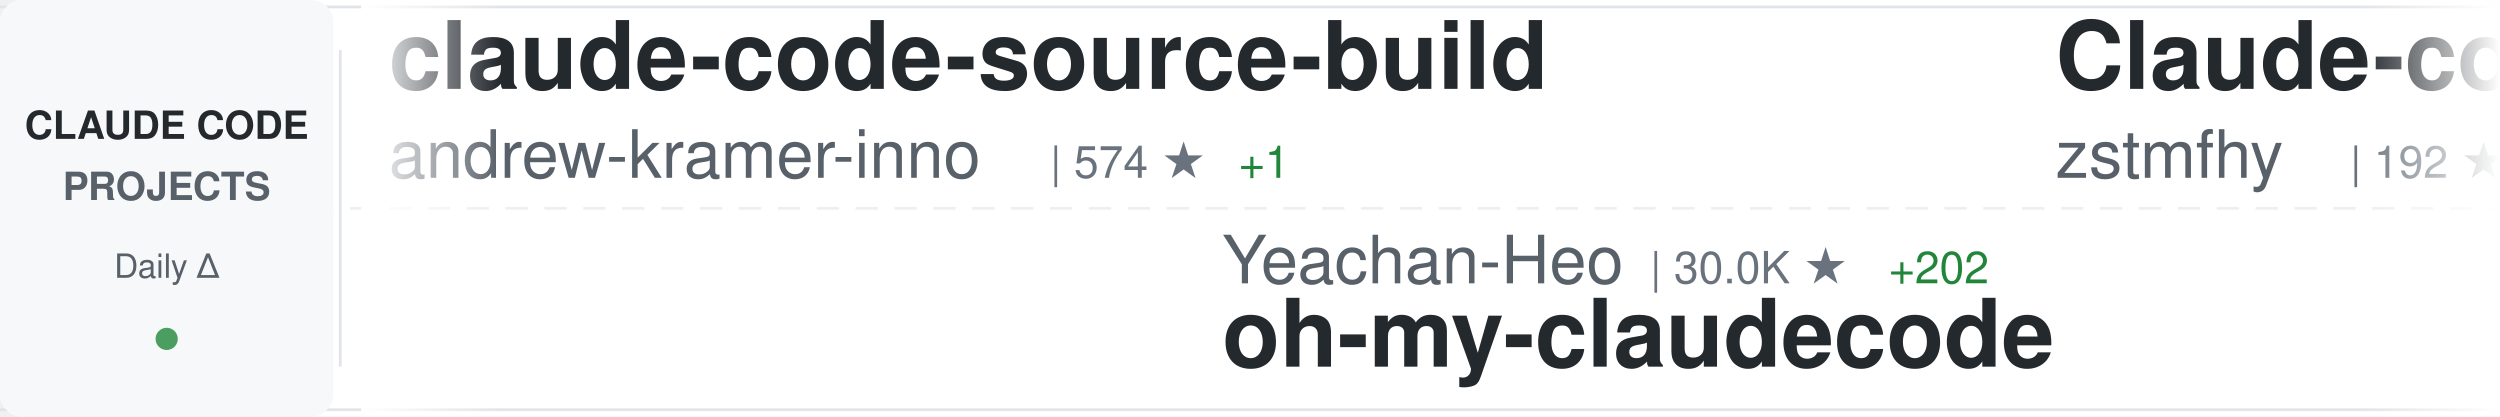
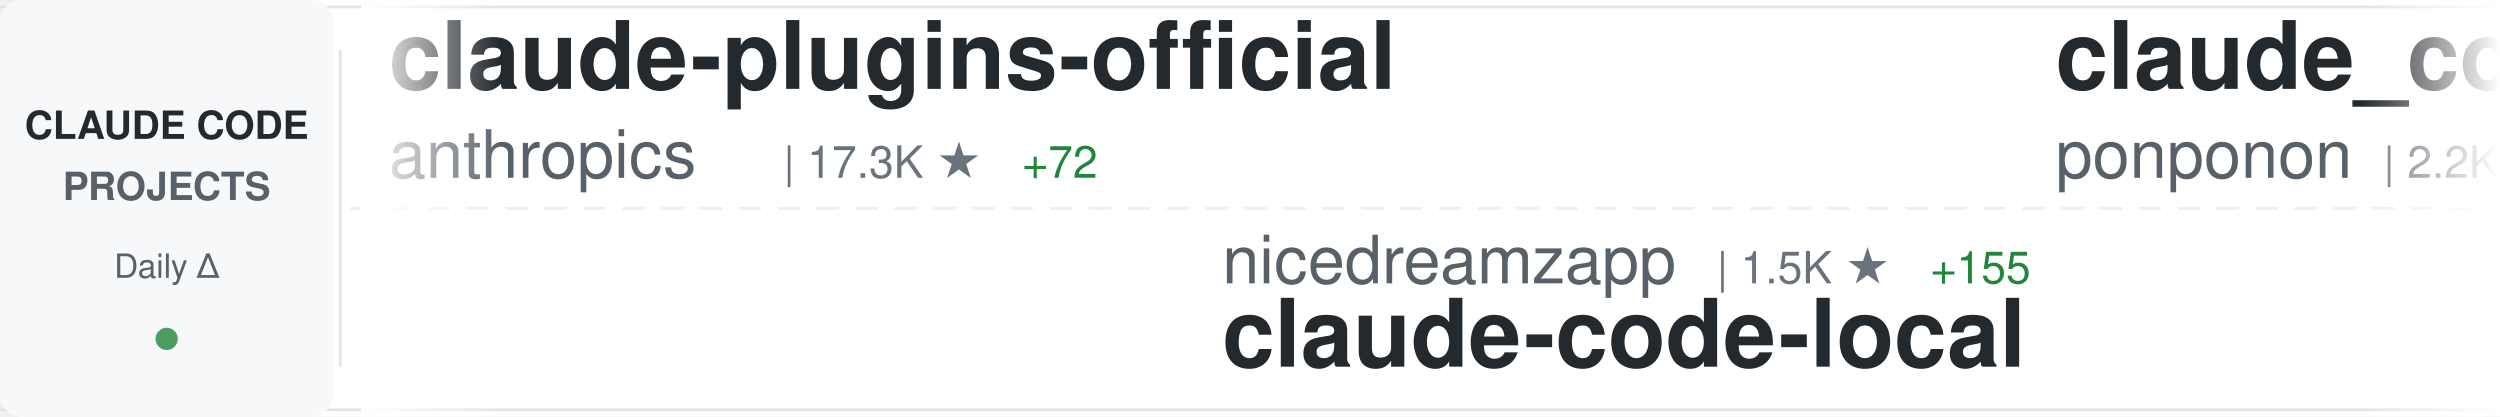
<svg xmlns="http://www.w3.org/2000/svg" width="900" height="150">
  <defs>
    <linearGradient id="awesomeLeftFade" x1="0%" y1="0%" x2="100%" y2="0%">
      <stop offset="0%" style="stop-color:#ffffff;stop-opacity:1" />
      <stop offset="100%" style="stop-color:#ffffff;stop-opacity:0" />
    </linearGradient>
    <linearGradient id="awesomeRightFade" x1="0%" y1="0%" x2="100%" y2="0%">
      <stop offset="0%" style="stop-color:#ffffff;stop-opacity:0" />
      <stop offset="100%" style="stop-color:#ffffff;stop-opacity:1" />
    </linearGradient>
  </defs>
  <rect width="900" height="150" fill="#ffffff" rx="8" />
  <rect x="0" y="2" width="900" height="1" fill="#e1e4e8" />
  <rect x="0" y="147" width="900" height="1" fill="#e1e4e8" />
  <line x1="0" y1="75" x2="900" y2="75" stroke="#e1e4e8" stroke-width="1" stroke-dasharray="8 6" opacity="0.6" />
  <rect x="0" y="0" width="120" height="150" fill="#f6f8fa" rx="8" />
  <text x="60" y="50" font-family="-apple-system, BlinkMacSystemFont, 'Segoe UI', Helvetica, Arial, sans-serif" font-size="14" font-weight="600" fill="#24292e" text-anchor="middle">CLAUDE CODE</text>
  <text x="60" y="72" font-family="-apple-system, BlinkMacSystemFont, 'Segoe UI', Helvetica, Arial, sans-serif" font-size="14" font-weight="600" fill="#586069" text-anchor="middle">PROJECTS</text>
  <text x="60" y="100" font-family="-apple-system, BlinkMacSystemFont, 'Segoe UI', Helvetica, Arial, sans-serif" font-size="12" font-weight="500" fill="#586069" text-anchor="middle">Daily Δ</text>
  <circle cx="60" cy="122" r="4" fill="#22863a" opacity="0.8" />
  <rect x="122" y="18" width="1" height="114" fill="#e1e4e8" />
  <clipPath id="awesomeTickerClip">
    <rect x="130" y="0" width="770" height="150" />
  </clipPath>
  <g clip-path="url(#awesomeTickerClip)">
    <g id="awesomeTickerItems">
      <animateTransform attributeName="transform" attributeType="XML" type="translate" from="0 0" to="-3000 0" dur="54s" repeatCount="indefinite" />
      <g transform="translate(0, 0)">
-         <text x="140" y="32" font-family="-apple-system, BlinkMacSystemFont, 'Segoe UI', Helvetica, Arial, sans-serif" font-size="34" font-weight="600" fill="#24292e">claude-code-source-build</text>
-         <text x="140" y="64" font-family="-apple-system, BlinkMacSystemFont, 'Segoe UI', Helvetica, Arial, sans-serif" font-size="24" font-weight="400" fill="#586069">andrew-kramer-inno</text>
-         <text x="378" y="64" font-family="-apple-system, BlinkMacSystemFont, 'Segoe UI', Helvetica, Arial, sans-serif" font-size="16" font-weight="500" fill="#6a737d">| 574 ★</text>
-         <text x="446" y="64" font-family="-apple-system, BlinkMacSystemFont, 'Segoe UI', Helvetica, Arial, sans-serif" font-size="16" font-weight="500" fill="#22863a"> +1</text>
+         <text x="140" y="32" font-family="-apple-system, BlinkMacSystemFont, 'Segoe UI', Helvetica, Arial, sans-serif" font-size="34" font-weight="600" fill="#24292e">claude-plugins-official</text>
+         <text x="140" y="64" font-family="-apple-system, BlinkMacSystemFont, 'Segoe UI', Helvetica, Arial, sans-serif" font-size="24" font-weight="400" fill="#586069">anthropics</text>
+         <text x="282" y="64" font-family="-apple-system, BlinkMacSystemFont, 'Segoe UI', Helvetica, Arial, sans-serif" font-size="16" font-weight="500" fill="#6a737d">| 17.3K ★</text>
+         <text x="368" y="64" font-family="-apple-system, BlinkMacSystemFont, 'Segoe UI', Helvetica, Arial, sans-serif" font-size="16" font-weight="500" fill="#22863a"> +72</text>
      </g>
      <g transform="translate(300, 0)">
-         <text x="140" y="102" font-family="-apple-system, BlinkMacSystemFont, 'Segoe UI', Helvetica, Arial, sans-serif" font-size="24" font-weight="400" fill="#586069">Yeachan-Heo</text>
-         <text x="294" y="102" font-family="-apple-system, BlinkMacSystemFont, 'Segoe UI', Helvetica, Arial, sans-serif" font-size="16" font-weight="500" fill="#6a737d">| 30.0K ★</text>
-         <text x="380" y="102" font-family="-apple-system, BlinkMacSystemFont, 'Segoe UI', Helvetica, Arial, sans-serif" font-size="16" font-weight="500" fill="#22863a"> +202</text>
-         <text x="140" y="132" font-family="-apple-system, BlinkMacSystemFont, 'Segoe UI', Helvetica, Arial, sans-serif" font-size="34" font-weight="600" fill="#24292e">oh-my-claudecode</text>
+         <text x="140" y="102" font-family="-apple-system, BlinkMacSystemFont, 'Segoe UI', Helvetica, Arial, sans-serif" font-size="24" font-weight="400" fill="#586069">nicedreamzapp</text>
+         <text x="318" y="102" font-family="-apple-system, BlinkMacSystemFont, 'Segoe UI', Helvetica, Arial, sans-serif" font-size="16" font-weight="500" fill="#6a737d">| 1.5K ★</text>
+         <text x="395" y="102" font-family="-apple-system, BlinkMacSystemFont, 'Segoe UI', Helvetica, Arial, sans-serif" font-size="16" font-weight="500" fill="#22863a"> +155</text>
+         <text x="140" y="132" font-family="-apple-system, BlinkMacSystemFont, 'Segoe UI', Helvetica, Arial, sans-serif" font-size="34" font-weight="600" fill="#24292e">claude-code-local</text>
      </g>
      <g transform="translate(600, 0)">
-         <text x="140" y="32" font-family="-apple-system, BlinkMacSystemFont, 'Segoe UI', Helvetica, Arial, sans-serif" font-size="34" font-weight="600" fill="#24292e">Claude-code</text>
-         <text x="140" y="64" font-family="-apple-system, BlinkMacSystemFont, 'Segoe UI', Helvetica, Arial, sans-serif" font-size="24" font-weight="400" fill="#586069">zstmfhy</text>
-         <text x="246" y="64" font-family="-apple-system, BlinkMacSystemFont, 'Segoe UI', Helvetica, Arial, sans-serif" font-size="16" font-weight="500" fill="#6a737d">| 192 ★</text>
-       </g>
-       <g transform="translate(900, 0)">
-         <text x="140" y="102" font-family="-apple-system, BlinkMacSystemFont, 'Segoe UI', Helvetica, Arial, sans-serif" font-size="24" font-weight="400" fill="#586069">RichardAtCT</text>
-         <text x="294" y="102" font-family="-apple-system, BlinkMacSystemFont, 'Segoe UI', Helvetica, Arial, sans-serif" font-size="16" font-weight="500" fill="#6a737d">| 2.5K ★</text>
-         <text x="371" y="102" font-family="-apple-system, BlinkMacSystemFont, 'Segoe UI', Helvetica, Arial, sans-serif" font-size="16" font-weight="500" fill="#22863a"> +8</text>
-         <text x="140" y="132" font-family="-apple-system, BlinkMacSystemFont, 'Segoe UI', Helvetica, Arial, sans-serif" font-size="34" font-weight="600" fill="#24292e">claude-code-telegram</text>
-       </g>
-       <g transform="translate(1200, 0)">
-         <text x="140" y="32" font-family="-apple-system, BlinkMacSystemFont, 'Segoe UI', Helvetica, Arial, sans-serif" font-size="34" font-weight="600" fill="#24292e">everything-claude-code</text>
-         <text x="140" y="64" font-family="-apple-system, BlinkMacSystemFont, 'Segoe UI', Helvetica, Arial, sans-serif" font-size="24" font-weight="400" fill="#586069">affaan-m</text>
-         <text x="258" y="64" font-family="-apple-system, BlinkMacSystemFont, 'Segoe UI', Helvetica, Arial, sans-serif" font-size="16" font-weight="500" fill="#6a737d">| 161.2K ★</text>
-         <text x="353" y="64" font-family="-apple-system, BlinkMacSystemFont, 'Segoe UI', Helvetica, Arial, sans-serif" font-size="16" font-weight="500" fill="#22863a"> +773</text>
-       </g>
-       <g transform="translate(1500, 0)">
-         <text x="140" y="102" font-family="-apple-system, BlinkMacSystemFont, 'Segoe UI', Helvetica, Arial, sans-serif" font-size="24" font-weight="400" fill="#586069">bfly123</text>
-         <text x="246" y="102" font-family="-apple-system, BlinkMacSystemFont, 'Segoe UI', Helvetica, Arial, sans-serif" font-size="16" font-weight="500" fill="#6a737d">| 2.3K ★</text>
-         <text x="323" y="102" font-family="-apple-system, BlinkMacSystemFont, 'Segoe UI', Helvetica, Arial, sans-serif" font-size="16" font-weight="500" fill="#22863a"> +8</text>
-         <text x="140" y="132" font-family="-apple-system, BlinkMacSystemFont, 'Segoe UI', Helvetica, Arial, sans-serif" font-size="34" font-weight="600" fill="#24292e">claude_code_bridge</text>
-       </g>
-       <g transform="translate(1800, 0)">
        <text x="140" y="32" font-family="-apple-system, BlinkMacSystemFont, 'Segoe UI', Helvetica, Arial, sans-serif" font-size="34" font-weight="600" fill="#24292e">claude_code_src</text>
        <text x="140" y="64" font-family="-apple-system, BlinkMacSystemFont, 'Segoe UI', Helvetica, Arial, sans-serif" font-size="24" font-weight="400" fill="#586069">ponponon</text>
        <text x="258" y="64" font-family="-apple-system, BlinkMacSystemFont, 'Segoe UI', Helvetica, Arial, sans-serif" font-size="16" font-weight="500" fill="#6a737d">| 2.2K ★</text>
-         <text x="335" y="64" font-family="-apple-system, BlinkMacSystemFont, 'Segoe UI', Helvetica, Arial, sans-serif" font-size="16" font-weight="500" fill="#22863a"> +6</text>
+         <text x="335" y="64" font-family="-apple-system, BlinkMacSystemFont, 'Segoe UI', Helvetica, Arial, sans-serif" font-size="16" font-weight="500" fill="#22863a"> +7</text>
+       </g>
+       <g transform="translate(900, 0)">
+         <text x="140" y="102" font-family="-apple-system, BlinkMacSystemFont, 'Segoe UI', Helvetica, Arial, sans-serif" font-size="24" font-weight="400" fill="#586069">sugyan</text>
+         <text x="234" y="102" font-family="-apple-system, BlinkMacSystemFont, 'Segoe UI', Helvetica, Arial, sans-serif" font-size="16" font-weight="500" fill="#6a737d">| 1.0K ★</text>
+         <text x="311" y="102" font-family="-apple-system, BlinkMacSystemFont, 'Segoe UI', Helvetica, Arial, sans-serif" font-size="16" font-weight="500" fill="#22863a"> +2</text>
+         <text x="140" y="132" font-family="-apple-system, BlinkMacSystemFont, 'Segoe UI', Helvetica, Arial, sans-serif" font-size="34" font-weight="600" fill="#24292e">claude-code-webui</text>
+       </g>
+       <g transform="translate(1200, 0)">
+         <text x="140" y="32" font-family="-apple-system, BlinkMacSystemFont, 'Segoe UI', Helvetica, Arial, sans-serif" font-size="34" font-weight="600" fill="#24292e">how-claude-code-works</text>
+         <text x="140" y="64" font-family="-apple-system, BlinkMacSystemFont, 'Segoe UI', Helvetica, Arial, sans-serif" font-size="24" font-weight="400" fill="#586069">Windy3f3f3f3f</text>
+         <text x="318" y="64" font-family="-apple-system, BlinkMacSystemFont, 'Segoe UI', Helvetica, Arial, sans-serif" font-size="16" font-weight="500" fill="#6a737d">| 1.9K ★</text>
+         <text x="395" y="64" font-family="-apple-system, BlinkMacSystemFont, 'Segoe UI', Helvetica, Arial, sans-serif" font-size="16" font-weight="500" fill="#22863a"> +17</text>
+       </g>
+       <g transform="translate(1500, 0)">
+         <text x="140" y="102" font-family="-apple-system, BlinkMacSystemFont, 'Segoe UI', Helvetica, Arial, sans-serif" font-size="24" font-weight="400" fill="#586069">guanshan</text>
+         <text x="258" y="102" font-family="-apple-system, BlinkMacSystemFont, 'Segoe UI', Helvetica, Arial, sans-serif" font-size="16" font-weight="500" fill="#6a737d">| 55 ★</text>
+         <text x="140" y="132" font-family="-apple-system, BlinkMacSystemFont, 'Segoe UI', Helvetica, Arial, sans-serif" font-size="34" font-weight="600" fill="#24292e">ClaudeCode</text>
+       </g>
+       <g transform="translate(1800, 0)">
+         <text x="140" y="32" font-family="-apple-system, BlinkMacSystemFont, 'Segoe UI', Helvetica, Arial, sans-serif" font-size="34" font-weight="600" fill="#24292e">agents</text>
+         <text x="140" y="64" font-family="-apple-system, BlinkMacSystemFont, 'Segoe UI', Helvetica, Arial, sans-serif" font-size="24" font-weight="400" fill="#586069">wshobson</text>
+         <text x="258" y="64" font-family="-apple-system, BlinkMacSystemFont, 'Segoe UI', Helvetica, Arial, sans-serif" font-size="16" font-weight="500" fill="#6a737d">| 33.9K ★</text>
+         <text x="344" y="64" font-family="-apple-system, BlinkMacSystemFont, 'Segoe UI', Helvetica, Arial, sans-serif" font-size="16" font-weight="500" fill="#22863a"> +63</text>
      </g>
      <g transform="translate(2100, 0)">
-         <text x="140" y="102" font-family="-apple-system, BlinkMacSystemFont, 'Segoe UI', Helvetica, Arial, sans-serif" font-size="24" font-weight="400" fill="#586069">anthropics</text>
-         <text x="282" y="102" font-family="-apple-system, BlinkMacSystemFont, 'Segoe UI', Helvetica, Arial, sans-serif" font-size="16" font-weight="500" fill="#6a737d">| 17.3K ★</text>
-         <text x="368" y="102" font-family="-apple-system, BlinkMacSystemFont, 'Segoe UI', Helvetica, Arial, sans-serif" font-size="16" font-weight="500" fill="#22863a"> +66</text>
-         <text x="140" y="132" font-family="-apple-system, BlinkMacSystemFont, 'Segoe UI', Helvetica, Arial, sans-serif" font-size="34" font-weight="600" fill="#24292e">claude-plugins-official</text>
+         <text x="140" y="102" font-family="-apple-system, BlinkMacSystemFont, 'Segoe UI', Helvetica, Arial, sans-serif" font-size="24" font-weight="400" fill="#586069">FlorianBruniaux</text>
+         <text x="342" y="102" font-family="-apple-system, BlinkMacSystemFont, 'Segoe UI', Helvetica, Arial, sans-serif" font-size="16" font-weight="500" fill="#6a737d">| 3.7K ★</text>
+         <text x="419" y="102" font-family="-apple-system, BlinkMacSystemFont, 'Segoe UI', Helvetica, Arial, sans-serif" font-size="16" font-weight="500" fill="#22863a"> +62</text>
+         <text x="140" y="132" font-family="-apple-system, BlinkMacSystemFont, 'Segoe UI', Helvetica, Arial, sans-serif" font-size="34" font-weight="600" fill="#24292e">claude-code-ultimate-gui...</text>
      </g>
      <g transform="translate(2400, 0)">
-         <text x="140" y="32" font-family="-apple-system, BlinkMacSystemFont, 'Segoe UI', Helvetica, Arial, sans-serif" font-size="34" font-weight="600" fill="#24292e">claude-code-proxy</text>
-         <text x="140" y="64" font-family="-apple-system, BlinkMacSystemFont, 'Segoe UI', Helvetica, Arial, sans-serif" font-size="24" font-weight="400" fill="#586069">1rgs</text>
-         <text x="210" y="64" font-family="-apple-system, BlinkMacSystemFont, 'Segoe UI', Helvetica, Arial, sans-serif" font-size="16" font-weight="500" fill="#6a737d">| 3.5K ★</text>
-         <text x="287" y="64" font-family="-apple-system, BlinkMacSystemFont, 'Segoe UI', Helvetica, Arial, sans-serif" font-size="16" font-weight="500" fill="#22863a"> +3</text>
+         <text x="140" y="32" font-family="-apple-system, BlinkMacSystemFont, 'Segoe UI', Helvetica, Arial, sans-serif" font-size="34" font-weight="600" fill="#24292e">learn-claude-code</text>
+         <text x="140" y="64" font-family="-apple-system, BlinkMacSystemFont, 'Segoe UI', Helvetica, Arial, sans-serif" font-size="24" font-weight="400" fill="#586069">shareAI-lab</text>
+         <text x="294" y="64" font-family="-apple-system, BlinkMacSystemFont, 'Segoe UI', Helvetica, Arial, sans-serif" font-size="16" font-weight="500" fill="#6a737d">| 54.9K ★</text>
+         <text x="380" y="64" font-family="-apple-system, BlinkMacSystemFont, 'Segoe UI', Helvetica, Arial, sans-serif" font-size="16" font-weight="500" fill="#22863a"> +238</text>
      </g>
      <g transform="translate(2700, 0)">
        <text x="140" y="102" font-family="-apple-system, BlinkMacSystemFont, 'Segoe UI', Helvetica, Arial, sans-serif" font-size="24" font-weight="400" fill="#586069">LING71671</text>
-         <text x="270" y="102" font-family="-apple-system, BlinkMacSystemFont, 'Segoe UI', Helvetica, Arial, sans-serif" font-size="16" font-weight="500" fill="#6a737d">| 758 ★</text>
-         <text x="338" y="102" font-family="-apple-system, BlinkMacSystemFont, 'Segoe UI', Helvetica, Arial, sans-serif" font-size="16" font-weight="500" fill="#22863a"> +4</text>
+         <text x="270" y="102" font-family="-apple-system, BlinkMacSystemFont, 'Segoe UI', Helvetica, Arial, sans-serif" font-size="16" font-weight="500" fill="#6a737d">| 761 ★</text>
+         <text x="338" y="102" font-family="-apple-system, BlinkMacSystemFont, 'Segoe UI', Helvetica, Arial, sans-serif" font-size="16" font-weight="500" fill="#22863a"> +8</text>
        <text x="140" y="132" font-family="-apple-system, BlinkMacSystemFont, 'Segoe UI', Helvetica, Arial, sans-serif" font-size="34" font-weight="600" fill="#24292e">Open-ClaudeCode</text>
      </g>
      <g transform="translate(3000, 0)">
-         <text x="140" y="32" font-family="-apple-system, BlinkMacSystemFont, 'Segoe UI', Helvetica, Arial, sans-serif" font-size="34" font-weight="600" fill="#24292e">claude-code-source-build</text>
-         <text x="140" y="64" font-family="-apple-system, BlinkMacSystemFont, 'Segoe UI', Helvetica, Arial, sans-serif" font-size="24" font-weight="400" fill="#586069">andrew-kramer-inno</text>
-         <text x="378" y="64" font-family="-apple-system, BlinkMacSystemFont, 'Segoe UI', Helvetica, Arial, sans-serif" font-size="16" font-weight="500" fill="#6a737d">| 574 ★</text>
-         <text x="446" y="64" font-family="-apple-system, BlinkMacSystemFont, 'Segoe UI', Helvetica, Arial, sans-serif" font-size="16" font-weight="500" fill="#22863a"> +1</text>
+         <text x="140" y="32" font-family="-apple-system, BlinkMacSystemFont, 'Segoe UI', Helvetica, Arial, sans-serif" font-size="34" font-weight="600" fill="#24292e">claude-plugins-official</text>
+         <text x="140" y="64" font-family="-apple-system, BlinkMacSystemFont, 'Segoe UI', Helvetica, Arial, sans-serif" font-size="24" font-weight="400" fill="#586069">anthropics</text>
+         <text x="282" y="64" font-family="-apple-system, BlinkMacSystemFont, 'Segoe UI', Helvetica, Arial, sans-serif" font-size="16" font-weight="500" fill="#6a737d">| 17.3K ★</text>
+         <text x="368" y="64" font-family="-apple-system, BlinkMacSystemFont, 'Segoe UI', Helvetica, Arial, sans-serif" font-size="16" font-weight="500" fill="#22863a"> +72</text>
      </g>
      <g transform="translate(3300, 0)">
-         <text x="140" y="102" font-family="-apple-system, BlinkMacSystemFont, 'Segoe UI', Helvetica, Arial, sans-serif" font-size="24" font-weight="400" fill="#586069">Yeachan-Heo</text>
-         <text x="294" y="102" font-family="-apple-system, BlinkMacSystemFont, 'Segoe UI', Helvetica, Arial, sans-serif" font-size="16" font-weight="500" fill="#6a737d">| 30.0K ★</text>
-         <text x="380" y="102" font-family="-apple-system, BlinkMacSystemFont, 'Segoe UI', Helvetica, Arial, sans-serif" font-size="16" font-weight="500" fill="#22863a"> +202</text>
-         <text x="140" y="132" font-family="-apple-system, BlinkMacSystemFont, 'Segoe UI', Helvetica, Arial, sans-serif" font-size="34" font-weight="600" fill="#24292e">oh-my-claudecode</text>
+         <text x="140" y="102" font-family="-apple-system, BlinkMacSystemFont, 'Segoe UI', Helvetica, Arial, sans-serif" font-size="24" font-weight="400" fill="#586069">nicedreamzapp</text>
+         <text x="318" y="102" font-family="-apple-system, BlinkMacSystemFont, 'Segoe UI', Helvetica, Arial, sans-serif" font-size="16" font-weight="500" fill="#6a737d">| 1.5K ★</text>
+         <text x="395" y="102" font-family="-apple-system, BlinkMacSystemFont, 'Segoe UI', Helvetica, Arial, sans-serif" font-size="16" font-weight="500" fill="#22863a"> +155</text>
+         <text x="140" y="132" font-family="-apple-system, BlinkMacSystemFont, 'Segoe UI', Helvetica, Arial, sans-serif" font-size="34" font-weight="600" fill="#24292e">claude-code-local</text>
      </g>
      <g transform="translate(3600, 0)">
-         <text x="140" y="32" font-family="-apple-system, BlinkMacSystemFont, 'Segoe UI', Helvetica, Arial, sans-serif" font-size="34" font-weight="600" fill="#24292e">Claude-code</text>
-         <text x="140" y="64" font-family="-apple-system, BlinkMacSystemFont, 'Segoe UI', Helvetica, Arial, sans-serif" font-size="24" font-weight="400" fill="#586069">zstmfhy</text>
-         <text x="246" y="64" font-family="-apple-system, BlinkMacSystemFont, 'Segoe UI', Helvetica, Arial, sans-serif" font-size="16" font-weight="500" fill="#6a737d">| 192 ★</text>
+         <text x="140" y="32" font-family="-apple-system, BlinkMacSystemFont, 'Segoe UI', Helvetica, Arial, sans-serif" font-size="34" font-weight="600" fill="#24292e">claude_code_src</text>
+         <text x="140" y="64" font-family="-apple-system, BlinkMacSystemFont, 'Segoe UI', Helvetica, Arial, sans-serif" font-size="24" font-weight="400" fill="#586069">ponponon</text>
+         <text x="258" y="64" font-family="-apple-system, BlinkMacSystemFont, 'Segoe UI', Helvetica, Arial, sans-serif" font-size="16" font-weight="500" fill="#6a737d">| 2.2K ★</text>
+         <text x="335" y="64" font-family="-apple-system, BlinkMacSystemFont, 'Segoe UI', Helvetica, Arial, sans-serif" font-size="16" font-weight="500" fill="#22863a"> +7</text>
      </g>
      <g transform="translate(3900, 0)">
-         <text x="140" y="102" font-family="-apple-system, BlinkMacSystemFont, 'Segoe UI', Helvetica, Arial, sans-serif" font-size="24" font-weight="400" fill="#586069">RichardAtCT</text>
-         <text x="294" y="102" font-family="-apple-system, BlinkMacSystemFont, 'Segoe UI', Helvetica, Arial, sans-serif" font-size="16" font-weight="500" fill="#6a737d">| 2.5K ★</text>
-         <text x="371" y="102" font-family="-apple-system, BlinkMacSystemFont, 'Segoe UI', Helvetica, Arial, sans-serif" font-size="16" font-weight="500" fill="#22863a"> +8</text>
-         <text x="140" y="132" font-family="-apple-system, BlinkMacSystemFont, 'Segoe UI', Helvetica, Arial, sans-serif" font-size="34" font-weight="600" fill="#24292e">claude-code-telegram</text>
+         <text x="140" y="102" font-family="-apple-system, BlinkMacSystemFont, 'Segoe UI', Helvetica, Arial, sans-serif" font-size="24" font-weight="400" fill="#586069">sugyan</text>
+         <text x="234" y="102" font-family="-apple-system, BlinkMacSystemFont, 'Segoe UI', Helvetica, Arial, sans-serif" font-size="16" font-weight="500" fill="#6a737d">| 1.0K ★</text>
+         <text x="311" y="102" font-family="-apple-system, BlinkMacSystemFont, 'Segoe UI', Helvetica, Arial, sans-serif" font-size="16" font-weight="500" fill="#22863a"> +2</text>
+         <text x="140" y="132" font-family="-apple-system, BlinkMacSystemFont, 'Segoe UI', Helvetica, Arial, sans-serif" font-size="34" font-weight="600" fill="#24292e">claude-code-webui</text>
      </g>
    </g>
  </g>
  <rect x="130" y="0" width="50" height="150" fill="url(#awesomeLeftFade)" />
  <rect x="850" y="0" width="50" height="150" fill="url(#awesomeRightFade)" />
</svg>
